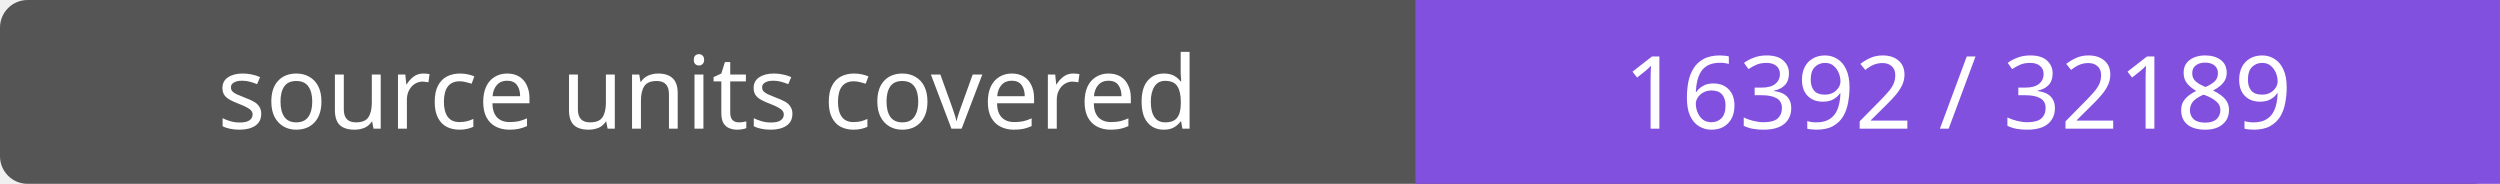
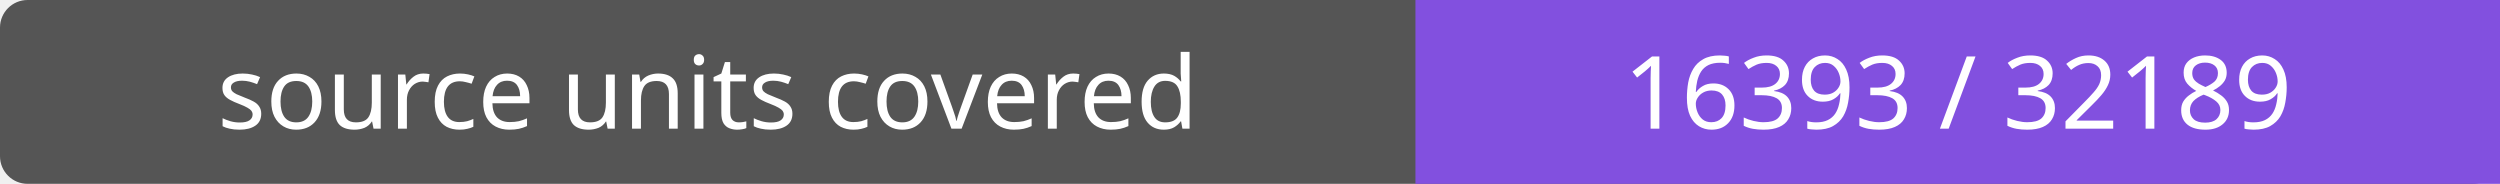
- <svg xmlns="http://www.w3.org/2000/svg" width="272" height="20" role="img" aria-label="source units covered: 16392 / 32189">
+ <svg xmlns="http://www.w3.org/2000/svg" width="272" height="20" role="img" aria-label="source units covered: 16393 / 32189">
  <rect width="272" height="20" rx="3" fill="#555" />
  <path fill="#8250df" d="M154 0h118v20H154z" />
  <g fill="#fff" text-anchor="middle" font-family="Verdana,sans-serif" font-size="11">
    <text x="77.0" y="14">source units covered</text>
-     <text x="213.0" y="14">16392 / 32189</text>
+     <text x="213.0" y="14">16393 / 32189</text>
  </g>
</svg>
